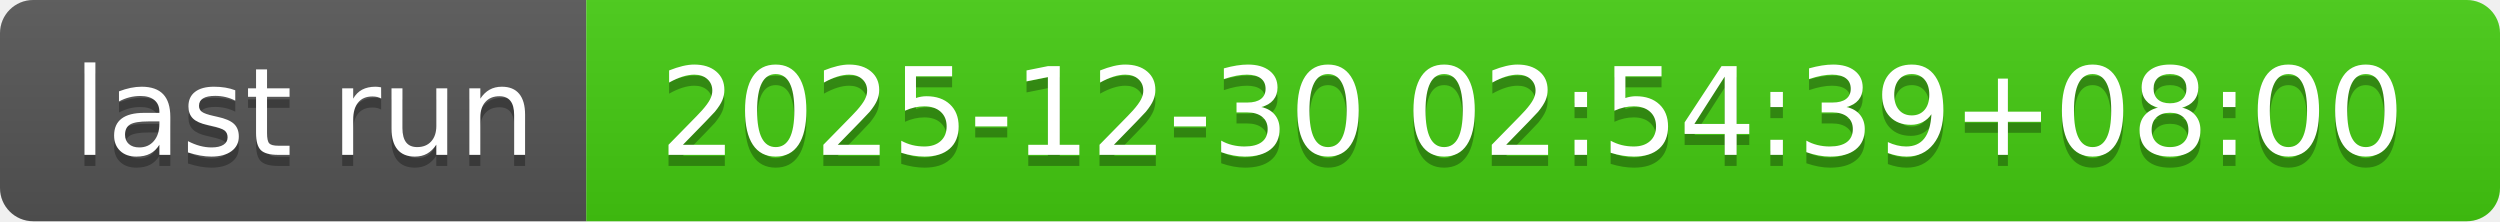
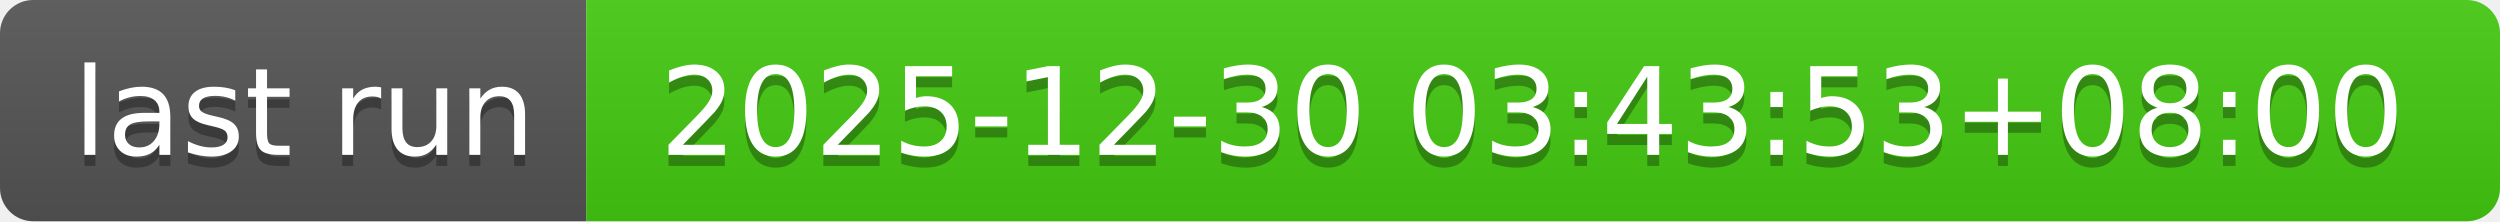
- <svg xmlns="http://www.w3.org/2000/svg" width="226" height="20" role="img" aria-label="last run: 2025-12-30 02:54:39+08:00">
+ <svg xmlns="http://www.w3.org/2000/svg" width="226" height="20" role="img" aria-label="last run: 2025-12-30 03:43:53+08:00">
  <linearGradient id="s" x2="0" y2="100%">
    <stop offset="0" stop-color="#bbb" stop-opacity=".1" />
    <stop offset="1" stop-opacity=".1" />
  </linearGradient>
  <clipPath id="r">
    <rect width="226" height="20" rx="3" fill="#fff" />
  </clipPath>
  <g clip-path="url(#r)">
    <rect width="53" height="20" fill="#555" />
    <rect x="53" width="173" height="20" fill="#4c1" />
    <rect width="226" height="20" fill="url(#s)" />
  </g>
  <g fill="#fff" text-anchor="middle" font-family="Verdana,Geneva,DejaVu Sans,sans-serif" text-rendering="geometricPrecision" font-size="110">
    <text aria-hidden="true" x="275" y="150" fill="#010101" fill-opacity=".3" transform="scale(.1)" textLength="430">last run</text>
    <text x="275" y="140" transform="scale(.1)" fill="#fff" textLength="430">last run</text>
-     <text aria-hidden="true" x="1385" y="150" fill="#010101" fill-opacity=".3" transform="scale(.1)" textLength="1630">2025-12-30 02:54:39+08:00</text>
-     <text x="1385" y="140" transform="scale(.1)" fill="#fff" textLength="1630">2025-12-30 02:54:39+08:00</text>
+     <text aria-hidden="true" x="1385" y="150" fill="#010101" fill-opacity=".3" transform="scale(.1)" textLength="1630">2025-12-30 03:43:53+08:00</text>
+     <text x="1385" y="140" transform="scale(.1)" fill="#fff" textLength="1630">2025-12-30 03:43:53+08:00</text>
  </g>
</svg>
